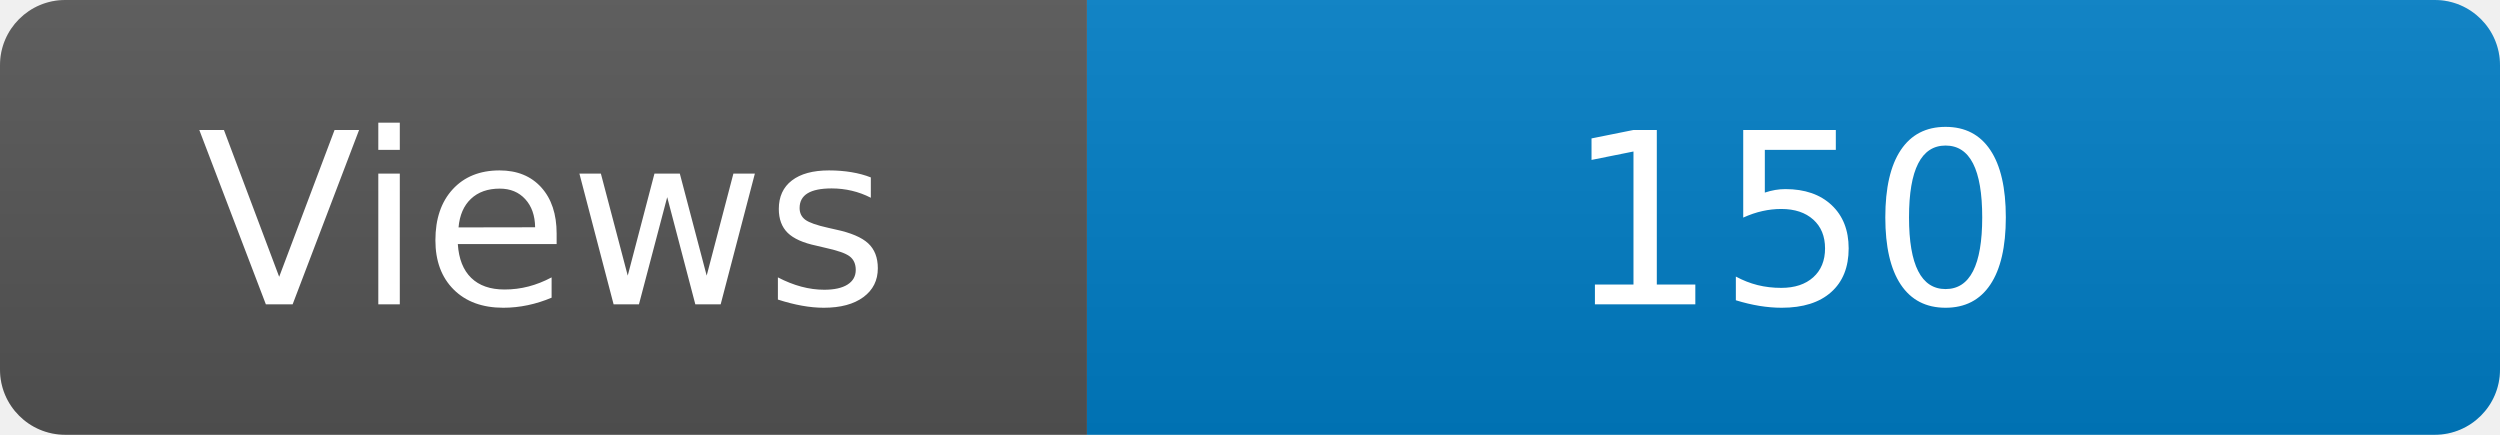
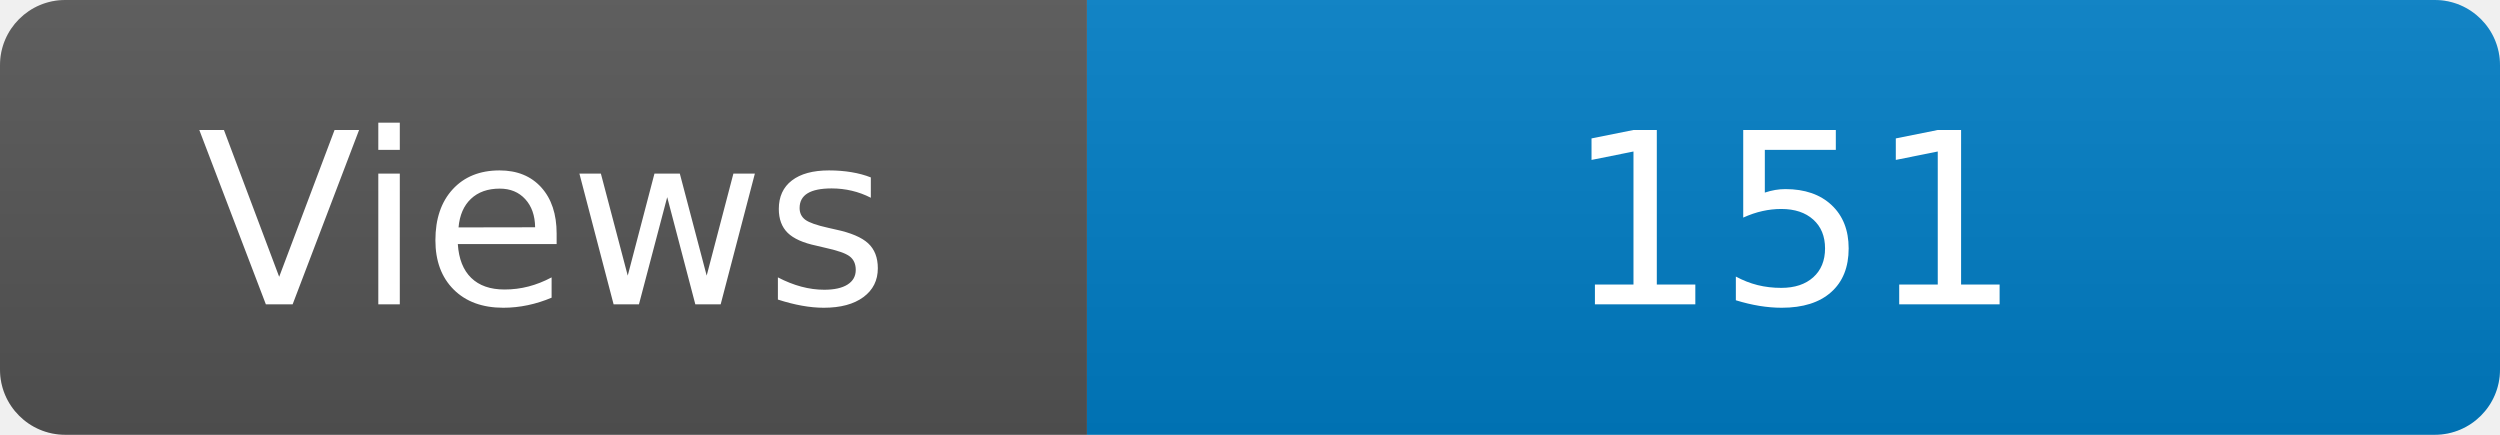
<svg xmlns="http://www.w3.org/2000/svg" width="115" height="20" role="img" aria-label="Maintained?: yes">
  <linearGradient id="s" x2="0" y2="100%">
    <stop offset="0" stop-color="#bbb" stop-opacity=".1" />
    <stop offset="1" stop-opacity=".1" />
  </linearGradient>
  <clipPath id="r">
    <rect width="115" height="20" rx="3" fill="#fff" />
  </clipPath>
  <g clip-path="url(#r)">
    <rect width="50" height="20" fill="#555" />
    <rect x="50" width="160" height="20" fill="#007ec6" />
    <rect width="115" height="20" fill="url(#s)" />
  </g>
  <g fill="#fff" text-anchor="middle" font-family="Verdana,Geneva,DejaVu Sans,sans-serif" font-size="110">
    <text x="250" y="140" transform="scale(.1)" fill="#fff">Views</text>
-     <text x="825" y="140" transform="scale(.1)" fill="#fff">150</text>
+     <text x="825" y="140" transform="scale(.1)" fill="#fff">151</text>
  </g>
</svg>
